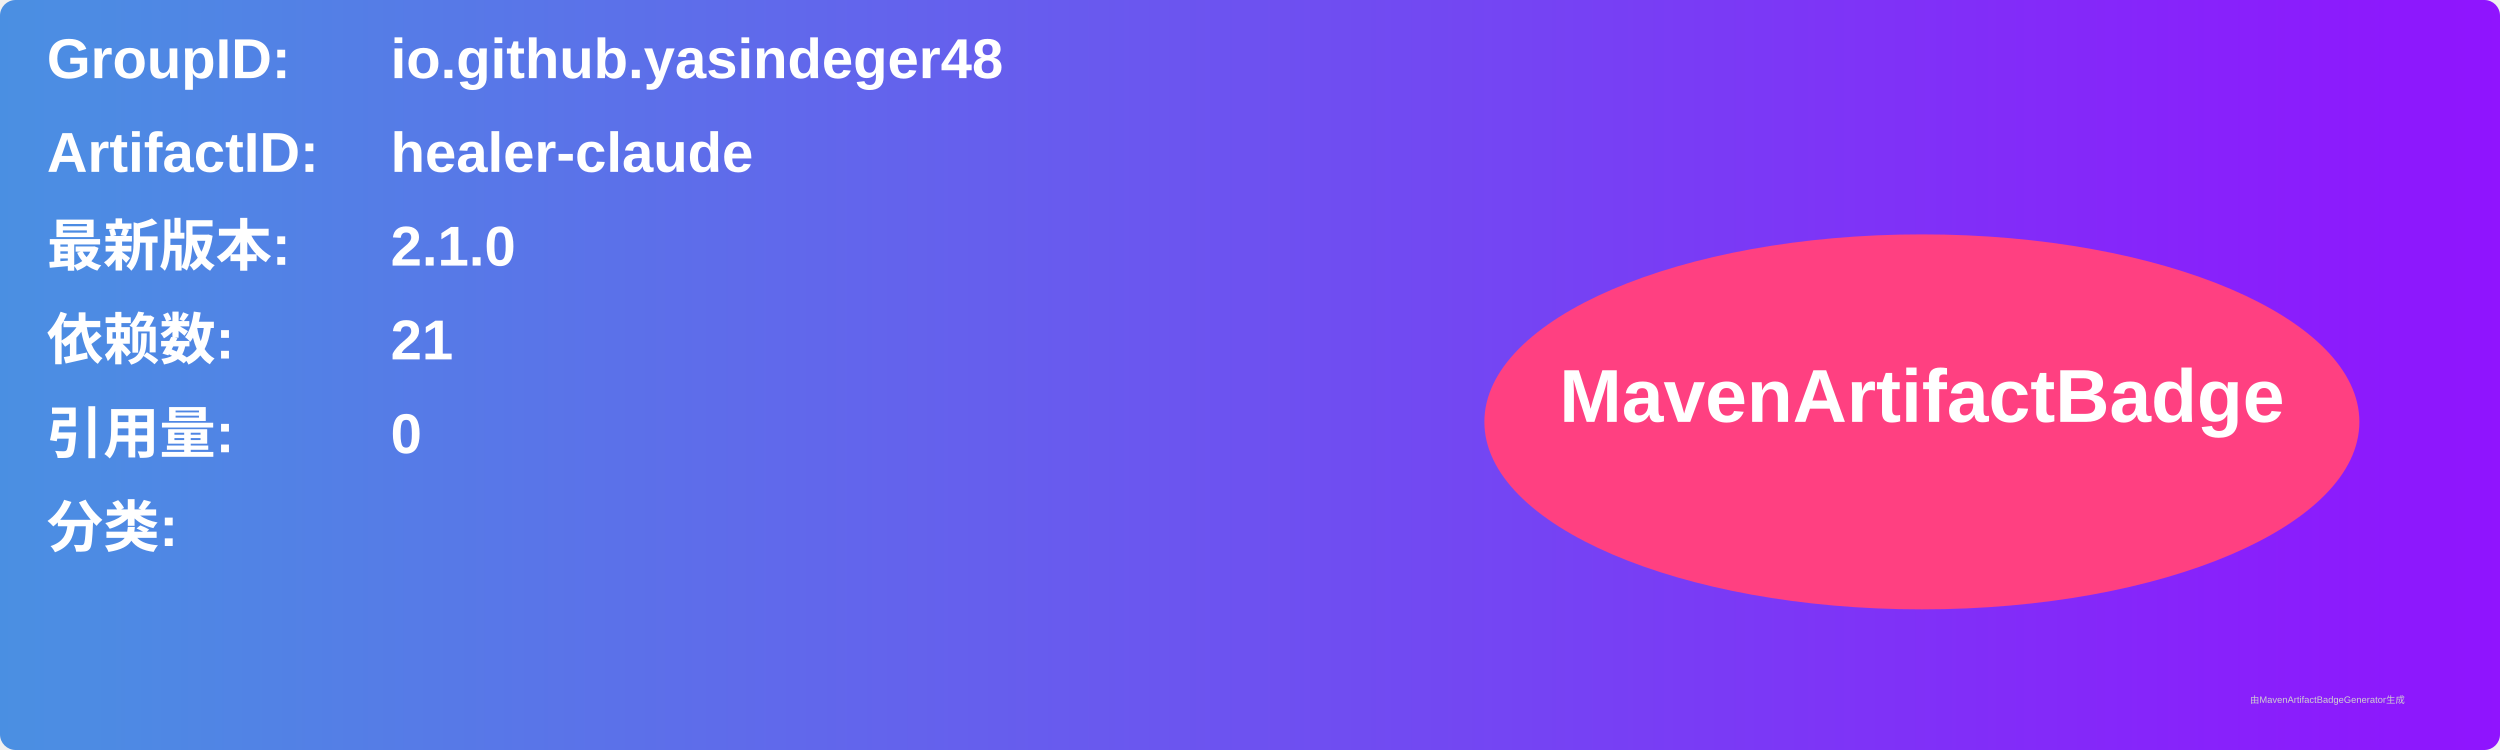
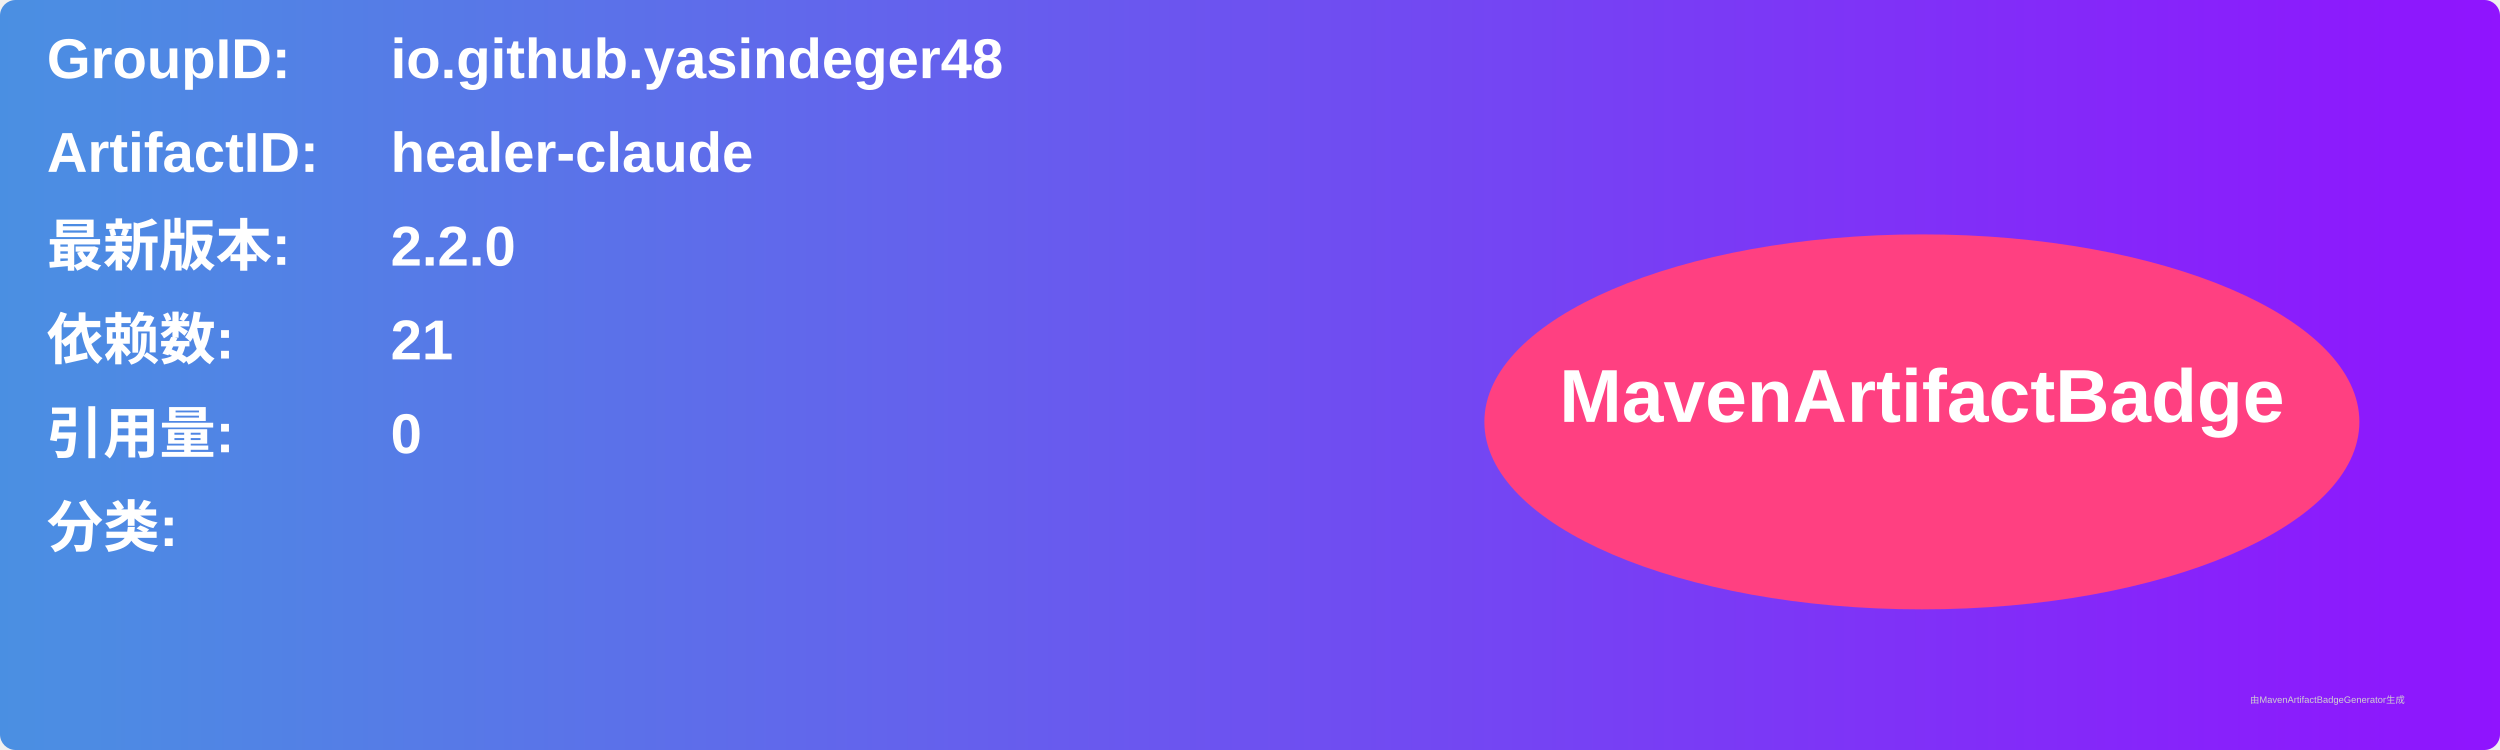
<svg xmlns="http://www.w3.org/2000/svg" width="800" height="240" viewBox="0 0 800 240">
  <linearGradient id="grad" x1="0%" y1="0%" x2="100%" y2="0%">
    <stop offset="0%" stop-color="#4a90e2" />
    <stop offset="100%" stop-color="#9013fe" />
  </linearGradient>
  <rect width="100%" height="100%" rx="5" ry="5" fill="url(#grad)" />
  <g transform="translate(15, 15)">
    <text x="0" y="10" font-family="Arial" font-size="18" fill="white" font-weight="bold" width="260">GroupID:</text>
    <text x="110" y="10" font-family="Arial" font-size="18" fill="white" font-weight="bold" width="460">io.github.yasindeger48</text>
    <text x="0" y="40" font-family="Arial" font-size="18" fill="white" font-weight="bold" width="260">ArtifactID:</text>
    <text x="110" y="40" font-family="Arial" font-size="18" fill="white" font-weight="bold" width="460">healer-claude</text>
    <text x="0" y="70" font-family="Arial" font-size="18" fill="white" font-weight="bold">最新版本:</text>
    <text x="110" y="70" font-family="Arial" font-size="18" fill="white" font-weight="bold">
-       <tspan font-weight="bold">2.1.0</tspan>
+       <tspan font-weight="bold">2.2.0</tspan>
    </text>
    <text x="0" y="100" font-family="Arial" font-size="18" fill="white" font-weight="bold">依赖数: </text>
    <text x="110" y="100" font-family="Arial" font-size="18" fill="white">
      <tspan font-weight="bold">21</tspan>
    </text>
    <text x="0" y="130" font-family="Arial" font-size="18" fill="white" font-weight="bold">引用量: </text>
    <text x="110" y="130" font-family="Arial" font-size="18" fill="white">
      <tspan font-weight="bold">0</tspan>
    </text>
    <text x="0" y="160" font-family="Arial" font-size="18" fill="white" font-weight="bold">分类:</text>
    <text x="10" y="190" font-family="Arial" font-size="10" fill="white">
      <tspan font-weight="bold" />
    </text>
    <ellipse cx="600" cy="120" rx="140" ry="60" fill="#ff4081" />
    <text x="600" y="120" text-anchor="middle" font-family="Arial" font-size="24" fill="white" font-weight="bold">MavenArtifactBadge</text>
  </g>
  <text x="720" y="225" font-family="Arial" font-size="3" fill="#d0d0d0">由MavenArtifactBadgeGenerator生成</text>
</svg>
